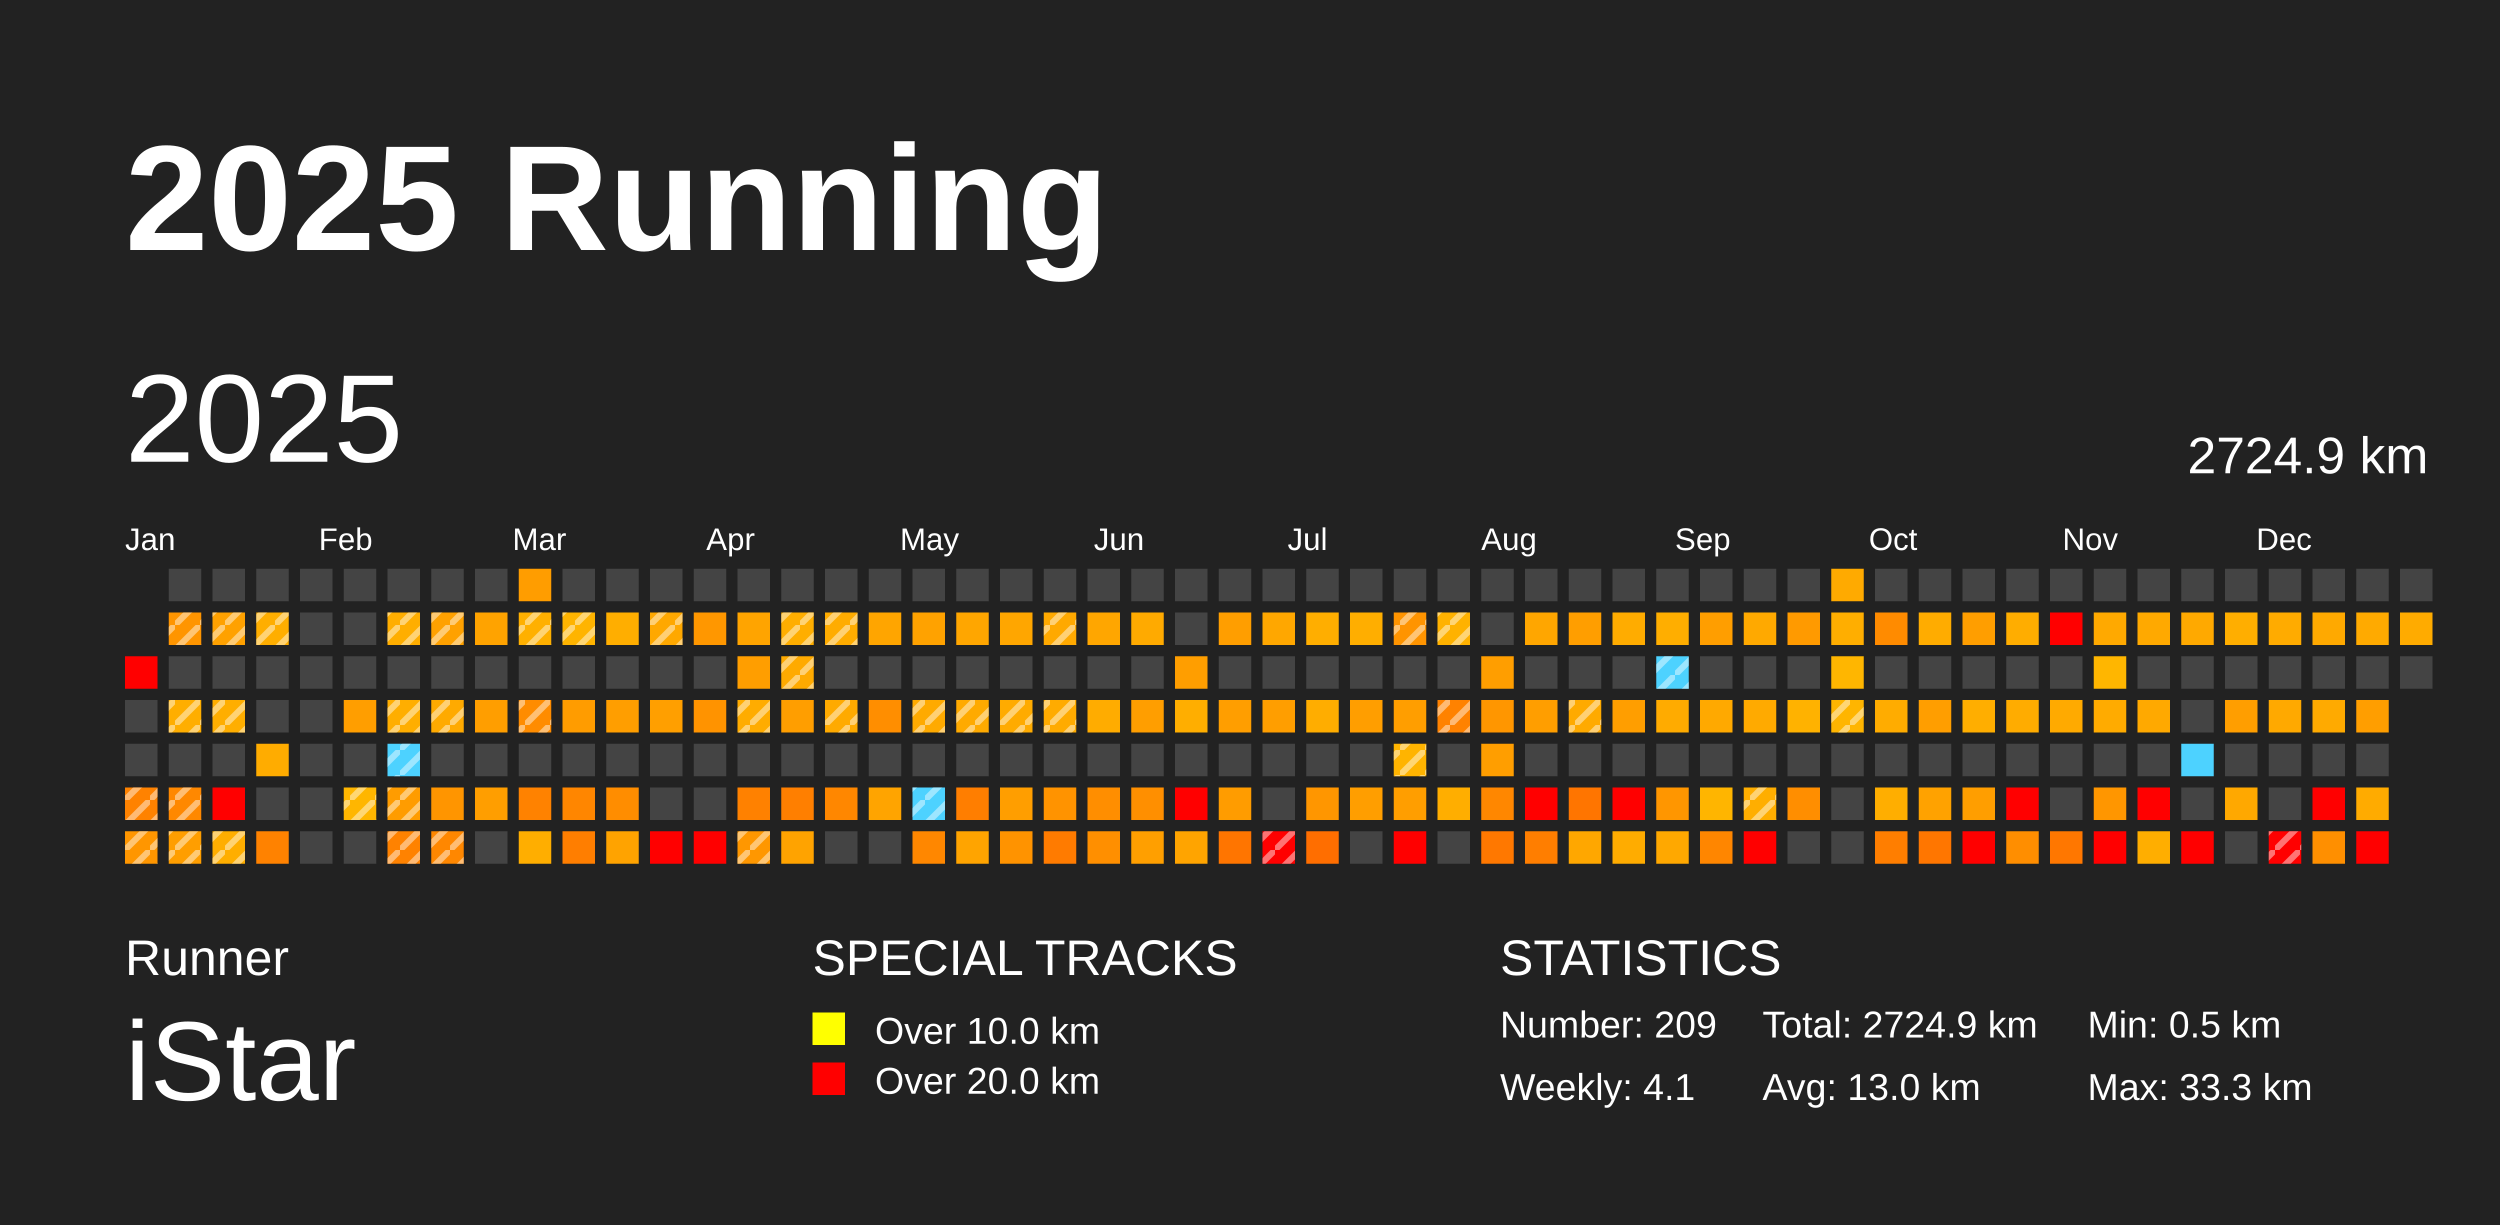
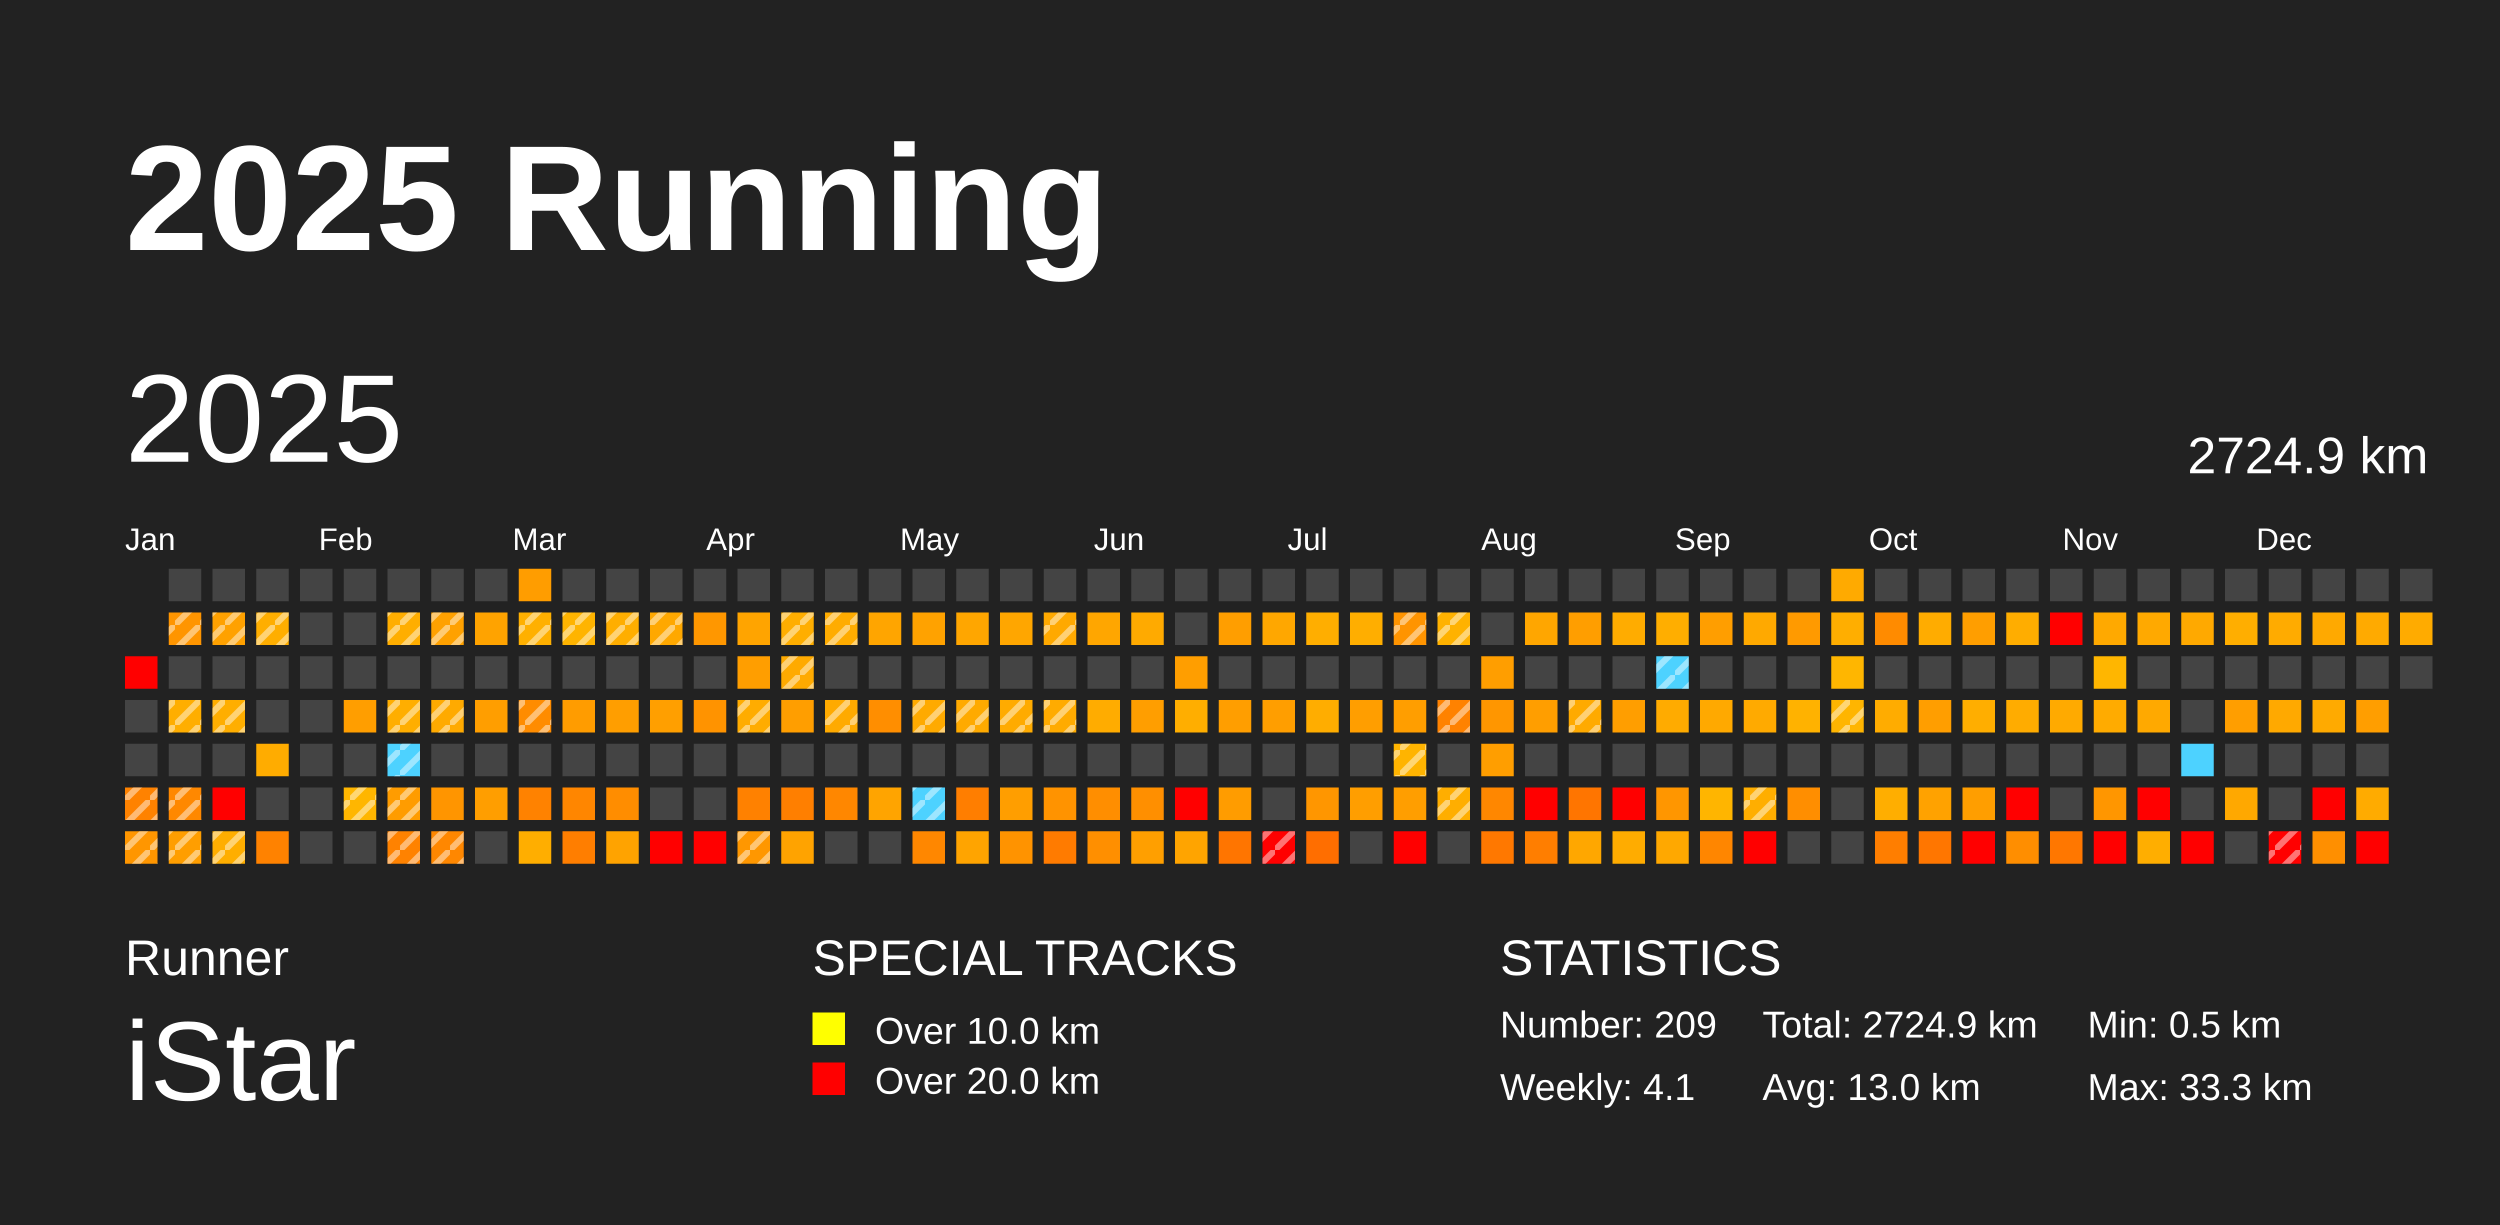
<svg xmlns="http://www.w3.org/2000/svg" baseProfile="full" height="98mm" version="1.1" viewBox="0,0,200,98" width="200mm">
  <defs>
    <pattern height="2" id="indoor-stripe" patternUnits="userSpaceOnUse" width="2">
      <line stroke="white" stroke-opacity="0.45" stroke-width="0.5" x1="0" x2="2" y1="2" y2="0" />
    </pattern>
  </defs>
  <rect fill="#222222" height="98" width="200" x="0" y="0" />
  <text fill="#FFFFFF" style="font-size:12px; font-family:Arial; font-weight:bold;" x="10" y="20">2025 Running</text>
  <text fill="#FFFFFF" style="font-size:4px; font-family:Arial" x="10" y="78">Runner</text>
  <text fill="#FFFFFF" style="font-size:9px; font-family:Arial" x="10" y="88">iStar</text>
  <text fill="#FFFFFF" style="font-size:4px; font-family:Arial" x="65" y="78">SPECIAL TRACKS</text>
  <rect fill="yellow" height="2.6" width="2.6" x="65" y="81" />
  <text fill="#FFFFFF" style="font-size:3px; font-family:Arial" x="70" y="83.5">Over 10.0 km</text>
  <rect fill="red" height="2.6" width="2.6" x="65" y="85" />
  <text fill="#FFFFFF" style="font-size:3px; font-family:Arial" x="70" y="87.5">Over 20.0 km</text>
  <text fill="#FFFFFF" style="font-size:4px; font-family:Arial" x="120" y="78">STATISTICS</text>
  <text fill="#FFFFFF" style="font-size:3px; font-family:Arial" x="120" y="83">Number: 209</text>
  <text fill="#FFFFFF" style="font-size:3px; font-family:Arial" x="120" y="88">Weekly: 4.1</text>
  <text fill="#FFFFFF" style="font-size:3px; font-family:Arial" x="141" y="83">Total: 2724.9 km</text>
  <text fill="#FFFFFF" style="font-size:3px; font-family:Arial" x="141" y="88">Avg: 13.0 km</text>
  <text fill="#FFFFFF" style="font-size:3px; font-family:Arial" x="167" y="83">Min: 0.5 km</text>
  <text fill="#FFFFFF" style="font-size:3px; font-family:Arial" x="167" y="88">Max: 33.3 km</text>
  <text dominant-baseline="hanging" fill="#FFFFFF" style="font-size:10.0px; font-family:Arial;" x="10" y="30">2025</text>
  <text dominant-baseline="hanging" fill="#FFFFFF" style="font-size:4.125px; font-family:Arial;" x="175" y="35">2724.9 km</text>
  <text fill="#FFFFFF" style="font-size:2.5px; font-family:Arial" x="10.0" y="44">Jan</text>
  <text fill="#FFFFFF" style="font-size:2.5px; font-family:Arial" x="25.5" y="44">Feb</text>
  <text fill="#FFFFFF" style="font-size:2.5px; font-family:Arial" x="41.0" y="44">Mar</text>
  <text fill="#FFFFFF" style="font-size:2.5px; font-family:Arial" x="56.5" y="44">Apr</text>
  <text fill="#FFFFFF" style="font-size:2.5px; font-family:Arial" x="72.0" y="44">May</text>
  <text fill="#FFFFFF" style="font-size:2.5px; font-family:Arial" x="87.5" y="44">Jun</text>
  <text fill="#FFFFFF" style="font-size:2.5px; font-family:Arial" x="103.0" y="44">Jul</text>
  <text fill="#FFFFFF" style="font-size:2.5px; font-family:Arial" x="118.5" y="44">Aug</text>
  <text fill="#FFFFFF" style="font-size:2.5px; font-family:Arial" x="134.0" y="44">Sep</text>
  <text fill="#FFFFFF" style="font-size:2.5px; font-family:Arial" x="149.5" y="44">Oct</text>
  <text fill="#FFFFFF" style="font-size:2.5px; font-family:Arial" x="165.0" y="44">Nov</text>
  <text fill="#FFFFFF" style="font-size:2.5px; font-family:Arial" x="180.5" y="44">Dec</text>
  <rect fill="red" height="2.6" width="2.6" x="10.0" y="52.5" />
  <rect fill="#444444" height="2.6" width="2.6" x="10.0" y="56.0" />
  <rect fill="#444444" height="2.6" width="2.6" x="10.0" y="59.5" />
  <rect fill="#ff8200" height="2.6" width="2.6" x="10.0" y="63.0" />
  <rect fill="url(#indoor-stripe)" height="2.6" style="pointer-events: none;" width="2.6" x="10.0" y="63.0" />
  <rect fill="#ff9600" height="2.6" width="2.6" x="10.0" y="66.5" />
  <rect fill="url(#indoor-stripe)" height="2.6" style="pointer-events: none;" width="2.6" x="10.0" y="66.5" />
  <rect fill="#444444" height="2.6" width="2.6" x="13.5" y="45.5" />
  <rect fill="#ff9500" height="2.6" width="2.6" x="13.5" y="49.0" />
  <rect fill="url(#indoor-stripe)" height="2.6" style="pointer-events: none;" width="2.6" x="13.5" y="49.0" />
  <rect fill="#444444" height="2.6" width="2.6" x="13.5" y="52.5" />
  <rect fill="#ffae00" height="2.6" width="2.6" x="13.5" y="56.0" />
  <rect fill="url(#indoor-stripe)" height="2.6" style="pointer-events: none;" width="2.6" x="13.5" y="56.0" />
  <rect fill="#444444" height="2.6" width="2.6" x="13.5" y="59.5" />
  <rect fill="#ff8800" height="2.6" width="2.6" x="13.5" y="63.0" />
  <rect fill="url(#indoor-stripe)" height="2.6" style="pointer-events: none;" width="2.6" x="13.5" y="63.0" />
  <rect fill="#ff9e00" height="2.6" width="2.6" x="13.5" y="66.5" />
  <rect fill="url(#indoor-stripe)" height="2.6" style="pointer-events: none;" width="2.6" x="13.5" y="66.5" />
  <rect fill="#444444" height="2.6" width="2.6" x="17.0" y="45.5" />
  <rect fill="#ffa100" height="2.6" width="2.6" x="17.0" y="49.0" />
  <rect fill="url(#indoor-stripe)" height="2.6" style="pointer-events: none;" width="2.6" x="17.0" y="49.0" />
  <rect fill="#444444" height="2.6" width="2.6" x="17.0" y="52.5" />
  <rect fill="#ffae00" height="2.6" width="2.6" x="17.0" y="56.0" />
  <rect fill="url(#indoor-stripe)" height="2.6" style="pointer-events: none;" width="2.6" x="17.0" y="56.0" />
  <rect fill="#444444" height="2.6" width="2.6" x="17.0" y="59.5" />
  <rect fill="red" height="2.6" width="2.6" x="17.0" y="63.0" />
  <rect fill="#ffae00" height="2.6" width="2.6" x="17.0" y="66.5" />
  <rect fill="url(#indoor-stripe)" height="2.6" style="pointer-events: none;" width="2.6" x="17.0" y="66.5" />
  <rect fill="#444444" height="2.6" width="2.6" x="20.5" y="45.5" />
  <rect fill="#ffae00" height="2.6" width="2.6" x="20.5" y="49.0" />
  <rect fill="url(#indoor-stripe)" height="2.6" style="pointer-events: none;" width="2.6" x="20.5" y="49.0" />
  <rect fill="#444444" height="2.6" width="2.6" x="20.5" y="52.5" />
  <rect fill="#444444" height="2.6" width="2.6" x="20.5" y="56.0" />
  <rect fill="#ffac00" height="2.6" width="2.6" x="20.5" y="59.5" />
  <rect fill="#444444" height="2.6" width="2.6" x="20.5" y="63.0" />
  <rect fill="#ff8200" height="2.6" width="2.6" x="20.5" y="66.5" />
  <rect fill="#444444" height="2.6" width="2.6" x="24.0" y="45.5" />
  <rect fill="#444444" height="2.6" width="2.6" x="24.0" y="49.0" />
  <rect fill="#444444" height="2.6" width="2.6" x="24.0" y="52.5" />
  <rect fill="#444444" height="2.6" width="2.6" x="24.0" y="56.0" />
  <rect fill="#444444" height="2.6" width="2.6" x="24.0" y="59.5" />
  <rect fill="#444444" height="2.6" width="2.6" x="24.0" y="63.0" />
  <rect fill="#444444" height="2.6" width="2.6" x="24.0" y="66.5" />
  <rect fill="#444444" height="2.6" width="2.6" x="27.5" y="45.5" />
  <rect fill="#444444" height="2.6" width="2.6" x="27.5" y="49.0" />
  <rect fill="#444444" height="2.6" width="2.6" x="27.5" y="52.5" />
  <rect fill="#ff9e00" height="2.6" width="2.6" x="27.5" y="56.0" />
  <rect fill="#444444" height="2.6" width="2.6" x="27.5" y="59.5" />
  <rect fill="#ffb600" height="2.6" width="2.6" x="27.5" y="63.0" />
  <rect fill="url(#indoor-stripe)" height="2.6" style="pointer-events: none;" width="2.6" x="27.5" y="63.0" />
  <rect fill="#444444" height="2.6" width="2.6" x="27.5" y="66.5" />
  <rect fill="#444444" height="2.6" width="2.6" x="31.0" y="45.5" />
  <rect fill="#ffae00" height="2.6" width="2.6" x="31.0" y="49.0" />
  <rect fill="url(#indoor-stripe)" height="2.6" style="pointer-events: none;" width="2.6" x="31.0" y="49.0" />
  <rect fill="#444444" height="2.6" width="2.6" x="31.0" y="52.5" />
  <rect fill="#ffae00" height="2.6" width="2.6" x="31.0" y="56.0" />
  <rect fill="url(#indoor-stripe)" height="2.6" style="pointer-events: none;" width="2.6" x="31.0" y="56.0" />
  <rect fill="#4dd2ff" height="2.6" width="2.6" x="31.0" y="59.5" />
  <rect fill="url(#indoor-stripe)" height="2.6" style="pointer-events: none;" width="2.6" x="31.0" y="59.5" />
  <rect fill="#ff9c00" height="2.6" width="2.6" x="31.0" y="63.0" />
  <rect fill="url(#indoor-stripe)" height="2.6" style="pointer-events: none;" width="2.6" x="31.0" y="63.0" />
  <rect fill="#ff8200" height="2.6" width="2.6" x="31.0" y="66.5" />
  <rect fill="url(#indoor-stripe)" height="2.6" style="pointer-events: none;" width="2.6" x="31.0" y="66.5" />
  <rect fill="#444444" height="2.6" width="2.6" x="34.5" y="45.5" />
  <rect fill="#ffa100" height="2.6" width="2.6" x="34.5" y="49.0" />
  <rect fill="url(#indoor-stripe)" height="2.6" style="pointer-events: none;" width="2.6" x="34.5" y="49.0" />
  <rect fill="#444444" height="2.6" width="2.6" x="34.5" y="52.5" />
  <rect fill="#ffaa00" height="2.6" width="2.6" x="34.5" y="56.0" />
  <rect fill="url(#indoor-stripe)" height="2.6" style="pointer-events: none;" width="2.6" x="34.5" y="56.0" />
  <rect fill="#444444" height="2.6" width="2.6" x="34.5" y="59.5" />
  <rect fill="#ff9500" height="2.6" width="2.6" x="34.5" y="63.0" />
  <rect fill="#ff8700" height="2.6" width="2.6" x="34.5" y="66.5" />
  <rect fill="url(#indoor-stripe)" height="2.6" style="pointer-events: none;" width="2.6" x="34.5" y="66.5" />
  <rect fill="#444444" height="2.6" width="2.6" x="38.0" y="45.5" />
  <rect fill="#ffa300" height="2.6" width="2.6" x="38.0" y="49.0" />
  <rect fill="#444444" height="2.6" width="2.6" x="38.0" y="52.5" />
  <rect fill="#ff9e00" height="2.6" width="2.6" x="38.0" y="56.0" />
  <rect fill="#444444" height="2.6" width="2.6" x="38.0" y="59.5" />
  <rect fill="#ff9e00" height="2.6" width="2.6" x="38.0" y="63.0" />
  <rect fill="#444444" height="2.6" width="2.6" x="38.0" y="66.5" />
  <rect fill="#ff9d00" height="2.6" width="2.6" x="41.5" y="45.5" />
  <rect fill="#ffb000" height="2.6" width="2.6" x="41.5" y="49.0" />
  <rect fill="url(#indoor-stripe)" height="2.6" style="pointer-events: none;" width="2.6" x="41.5" y="49.0" />
  <rect fill="#444444" height="2.6" width="2.6" x="41.5" y="52.5" />
  <rect fill="#ff8c00" height="2.6" width="2.6" x="41.5" y="56.0" />
  <rect fill="url(#indoor-stripe)" height="2.6" style="pointer-events: none;" width="2.6" x="41.5" y="56.0" />
  <rect fill="#444444" height="2.6" width="2.6" x="41.5" y="59.5" />
  <rect fill="#ff8200" height="2.6" width="2.6" x="41.5" y="63.0" />
  <rect fill="#ffae00" height="2.6" width="2.6" x="41.5" y="66.5" />
  <rect fill="#444444" height="2.6" width="2.6" x="45.0" y="45.5" />
  <rect fill="#ffb400" height="2.6" width="2.6" x="45.0" y="49.0" />
  <rect fill="url(#indoor-stripe)" height="2.6" style="pointer-events: none;" width="2.6" x="45.0" y="49.0" />
  <rect fill="#444444" height="2.6" width="2.6" x="45.0" y="52.5" />
  <rect fill="#ff9c00" height="2.6" width="2.6" x="45.0" y="56.0" />
  <rect fill="#444444" height="2.6" width="2.6" x="45.0" y="59.5" />
  <rect fill="#ff8600" height="2.6" width="2.6" x="45.0" y="63.0" />
  <rect fill="#ff7e00" height="2.6" width="2.6" x="45.0" y="66.5" />
  <rect fill="#444444" height="2.6" width="2.6" x="48.5" y="45.5" />
  <rect fill="#ffae00" height="2.6" width="2.6" x="48.5" y="49.0" />
+   <rect fill="url(#indoor-stripe)" height="2.6" style="pointer-events: none;" width="2.6" x="48.5" y="49.0" />
  <rect fill="#444444" height="2.6" width="2.6" x="48.5" y="52.5" />
  <rect fill="#ff9e00" height="2.6" width="2.6" x="48.5" y="56.0" />
  <rect fill="#444444" height="2.6" width="2.6" x="48.5" y="59.5" />
  <rect fill="#ff8d00" height="2.6" width="2.6" x="48.5" y="63.0" />
  <rect fill="#ffa300" height="2.6" width="2.6" x="48.5" y="66.5" />
  <rect fill="#444444" height="2.6" width="2.6" x="52.0" y="45.5" />
  <rect fill="#ffa800" height="2.6" width="2.6" x="52.0" y="49.0" />
  <rect fill="url(#indoor-stripe)" height="2.6" style="pointer-events: none;" width="2.6" x="52.0" y="49.0" />
  <rect fill="#444444" height="2.6" width="2.6" x="52.0" y="52.5" />
  <rect fill="#ff9f00" height="2.6" width="2.6" x="52.0" y="56.0" />
  <rect fill="#444444" height="2.6" width="2.6" x="52.0" y="59.5" />
  <rect fill="#444444" height="2.6" width="2.6" x="52.0" y="63.0" />
  <rect fill="red" height="2.6" width="2.6" x="52.0" y="66.5" />
  <rect fill="#444444" height="2.6" width="2.6" x="55.5" y="45.5" />
  <rect fill="#ff9700" height="2.6" width="2.6" x="55.5" y="49.0" />
  <rect fill="#444444" height="2.6" width="2.6" x="55.5" y="52.5" />
  <rect fill="#ff9300" height="2.6" width="2.6" x="55.5" y="56.0" />
  <rect fill="#444444" height="2.6" width="2.6" x="55.5" y="59.5" />
  <rect fill="#444444" height="2.6" width="2.6" x="55.5" y="63.0" />
  <rect fill="red" height="2.6" width="2.6" x="55.5" y="66.5" />
  <rect fill="#444444" height="2.6" width="2.6" x="59.0" y="45.5" />
  <rect fill="#ffa400" height="2.6" width="2.6" x="59.0" y="49.0" />
  <rect fill="#ff9e00" height="2.6" width="2.6" x="59.0" y="52.5" />
  <rect fill="#ffac00" height="2.6" width="2.6" x="59.0" y="56.0" />
  <rect fill="url(#indoor-stripe)" height="2.6" style="pointer-events: none;" width="2.6" x="59.0" y="56.0" />
  <rect fill="#444444" height="2.6" width="2.6" x="59.0" y="59.5" />
  <rect fill="#ff8100" height="2.6" width="2.6" x="59.0" y="63.0" />
  <rect fill="#ff9700" height="2.6" width="2.6" x="59.0" y="66.5" />
  <rect fill="url(#indoor-stripe)" height="2.6" style="pointer-events: none;" width="2.6" x="59.0" y="66.5" />
  <rect fill="#444444" height="2.6" width="2.6" x="62.5" y="45.5" />
  <rect fill="#ffae00" height="2.6" width="2.6" x="62.5" y="49.0" />
  <rect fill="url(#indoor-stripe)" height="2.6" style="pointer-events: none;" width="2.6" x="62.5" y="49.0" />
  <rect fill="#ffaa00" height="2.6" width="2.6" x="62.5" y="52.5" />
  <rect fill="url(#indoor-stripe)" height="2.6" style="pointer-events: none;" width="2.6" x="62.5" y="52.5" />
  <rect fill="#ff9e00" height="2.6" width="2.6" x="62.5" y="56.0" />
  <rect fill="#444444" height="2.6" width="2.6" x="62.5" y="59.5" />
  <rect fill="#ff7f00" height="2.6" width="2.6" x="62.5" y="63.0" />
  <rect fill="#ffa300" height="2.6" width="2.6" x="62.5" y="66.5" />
  <rect fill="#444444" height="2.6" width="2.6" x="66.0" y="45.5" />
  <rect fill="#ffac00" height="2.6" width="2.6" x="66.0" y="49.0" />
  <rect fill="url(#indoor-stripe)" height="2.6" style="pointer-events: none;" width="2.6" x="66.0" y="49.0" />
  <rect fill="#444444" height="2.6" width="2.6" x="66.0" y="52.5" />
  <rect fill="#ffaa00" height="2.6" width="2.6" x="66.0" y="56.0" />
  <rect fill="url(#indoor-stripe)" height="2.6" style="pointer-events: none;" width="2.6" x="66.0" y="56.0" />
  <rect fill="#444444" height="2.6" width="2.6" x="66.0" y="59.5" />
  <rect fill="#ff8700" height="2.6" width="2.6" x="66.0" y="63.0" />
  <rect fill="#444444" height="2.6" width="2.6" x="66.0" y="66.5" />
  <rect fill="#444444" height="2.6" width="2.6" x="69.5" y="45.5" />
  <rect fill="#ffa500" height="2.6" width="2.6" x="69.5" y="49.0" />
  <rect fill="#444444" height="2.6" width="2.6" x="69.5" y="52.5" />
  <rect fill="#ff8e00" height="2.6" width="2.6" x="69.5" y="56.0" />
  <rect fill="#444444" height="2.6" width="2.6" x="69.5" y="59.5" />
  <rect fill="#ffa400" height="2.6" width="2.6" x="69.5" y="63.0" />
  <rect fill="#444444" height="2.6" width="2.6" x="69.5" y="66.5" />
  <rect fill="#444444" height="2.6" width="2.6" x="73.0" y="45.5" />
  <rect fill="#ffa200" height="2.6" width="2.6" x="73.0" y="49.0" />
  <rect fill="#444444" height="2.6" width="2.6" x="73.0" y="52.5" />
  <rect fill="#ffaa00" height="2.6" width="2.6" x="73.0" y="56.0" />
  <rect fill="url(#indoor-stripe)" height="2.6" style="pointer-events: none;" width="2.6" x="73.0" y="56.0" />
  <rect fill="#444444" height="2.6" width="2.6" x="73.0" y="59.5" />
  <rect fill="#4dd2ff" height="2.6" width="2.6" x="73.0" y="63.0" />
  <rect fill="url(#indoor-stripe)" height="2.6" style="pointer-events: none;" width="2.6" x="73.0" y="63.0" />
  <rect fill="#ff8700" height="2.6" width="2.6" x="73.0" y="66.5" />
  <rect fill="#444444" height="2.6" width="2.6" x="76.5" y="45.5" />
  <rect fill="#ffa600" height="2.6" width="2.6" x="76.5" y="49.0" />
  <rect fill="#444444" height="2.6" width="2.6" x="76.5" y="52.5" />
  <rect fill="#ffaa00" height="2.6" width="2.6" x="76.5" y="56.0" />
  <rect fill="url(#indoor-stripe)" height="2.6" style="pointer-events: none;" width="2.6" x="76.5" y="56.0" />
  <rect fill="#444444" height="2.6" width="2.6" x="76.5" y="59.5" />
  <rect fill="#ff7e00" height="2.6" width="2.6" x="76.5" y="63.0" />
  <rect fill="#ffa400" height="2.6" width="2.6" x="76.5" y="66.5" />
  <rect fill="#444444" height="2.6" width="2.6" x="80.0" y="45.5" />
  <rect fill="#ffa600" height="2.6" width="2.6" x="80.0" y="49.0" />
  <rect fill="#444444" height="2.6" width="2.6" x="80.0" y="52.5" />
  <rect fill="#ffab00" height="2.6" width="2.6" x="80.0" y="56.0" />
  <rect fill="url(#indoor-stripe)" height="2.6" style="pointer-events: none;" width="2.6" x="80.0" y="56.0" />
  <rect fill="#444444" height="2.6" width="2.6" x="80.0" y="59.5" />
  <rect fill="#ff9e00" height="2.6" width="2.6" x="80.0" y="63.0" />
  <rect fill="#ff9300" height="2.6" width="2.6" x="80.0" y="66.5" />
  <rect fill="#444444" height="2.6" width="2.6" x="83.5" y="45.5" />
  <rect fill="#ffa900" height="2.6" width="2.6" x="83.5" y="49.0" />
  <rect fill="url(#indoor-stripe)" height="2.6" style="pointer-events: none;" width="2.6" x="83.5" y="49.0" />
  <rect fill="#444444" height="2.6" width="2.6" x="83.5" y="52.5" />
  <rect fill="#ffab00" height="2.6" width="2.6" x="83.5" y="56.0" />
  <rect fill="url(#indoor-stripe)" height="2.6" style="pointer-events: none;" width="2.6" x="83.5" y="56.0" />
  <rect fill="#444444" height="2.6" width="2.6" x="83.5" y="59.5" />
  <rect fill="#ff9300" height="2.6" width="2.6" x="83.5" y="63.0" />
  <rect fill="#ff7b00" height="2.6" width="2.6" x="83.5" y="66.5" />
  <rect fill="#444444" height="2.6" width="2.6" x="87.0" y="45.5" />
  <rect fill="#ffa600" height="2.6" width="2.6" x="87.0" y="49.0" />
  <rect fill="#444444" height="2.6" width="2.6" x="87.0" y="52.5" />
  <rect fill="#ffac00" height="2.6" width="2.6" x="87.0" y="56.0" />
  <rect fill="#444444" height="2.6" width="2.6" x="87.0" y="59.5" />
  <rect fill="#ff8e00" height="2.6" width="2.6" x="87.0" y="63.0" />
  <rect fill="#ff8f00" height="2.6" width="2.6" x="87.0" y="66.5" />
  <rect fill="#444444" height="2.6" width="2.6" x="90.5" y="45.5" />
  <rect fill="#ffaa00" height="2.6" width="2.6" x="90.5" y="49.0" />
  <rect fill="#444444" height="2.6" width="2.6" x="90.5" y="52.5" />
  <rect fill="#ff9e00" height="2.6" width="2.6" x="90.5" y="56.0" />
  <rect fill="#444444" height="2.6" width="2.6" x="90.5" y="59.5" />
  <rect fill="#ff8f00" height="2.6" width="2.6" x="90.5" y="63.0" />
  <rect fill="#ff9f00" height="2.6" width="2.6" x="90.5" y="66.5" />
  <rect fill="#444444" height="2.6" width="2.6" x="94.0" y="45.5" />
  <rect fill="#444444" height="2.6" width="2.6" x="94.0" y="49.0" />
  <rect fill="#ff9e00" height="2.6" width="2.6" x="94.0" y="52.5" />
  <rect fill="#ffae00" height="2.6" width="2.6" x="94.0" y="56.0" />
  <rect fill="#444444" height="2.6" width="2.6" x="94.0" y="59.5" />
  <rect fill="red" height="2.6" width="2.6" x="94.0" y="63.0" />
  <rect fill="#ffa400" height="2.6" width="2.6" x="94.0" y="66.5" />
  <rect fill="#444444" height="2.6" width="2.6" x="97.5" y="45.5" />
  <rect fill="#ff9e00" height="2.6" width="2.6" x="97.5" y="49.0" />
  <rect fill="#444444" height="2.6" width="2.6" x="97.5" y="52.5" />
  <rect fill="#ff9e00" height="2.6" width="2.6" x="97.5" y="56.0" />
  <rect fill="#444444" height="2.6" width="2.6" x="97.5" y="59.5" />
  <rect fill="#ff9c00" height="2.6" width="2.6" x="97.5" y="63.0" />
  <rect fill="#ff7500" height="2.6" width="2.6" x="97.5" y="66.5" />
  <rect fill="#444444" height="2.6" width="2.6" x="101.0" y="45.5" />
  <rect fill="#ffa700" height="2.6" width="2.6" x="101.0" y="49.0" />
  <rect fill="#444444" height="2.6" width="2.6" x="101.0" y="52.5" />
  <rect fill="#ff9e00" height="2.6" width="2.6" x="101.0" y="56.0" />
  <rect fill="#444444" height="2.6" width="2.6" x="101.0" y="59.5" />
  <rect fill="#444444" height="2.6" width="2.6" x="101.0" y="63.0" />
  <rect fill="red" height="2.6" width="2.6" x="101.0" y="66.5" />
  <rect fill="url(#indoor-stripe)" height="2.6" style="pointer-events: none;" width="2.6" x="101.0" y="66.5" />
  <rect fill="#444444" height="2.6" width="2.6" x="104.5" y="45.5" />
  <rect fill="#ffae00" height="2.6" width="2.6" x="104.5" y="49.0" />
  <rect fill="#444444" height="2.6" width="2.6" x="104.5" y="52.5" />
  <rect fill="#ffad00" height="2.6" width="2.6" x="104.5" y="56.0" />
  <rect fill="#444444" height="2.6" width="2.6" x="104.5" y="59.5" />
  <rect fill="#ff9600" height="2.6" width="2.6" x="104.5" y="63.0" />
  <rect fill="#ff6e00" height="2.6" width="2.6" x="104.5" y="66.5" />
  <rect fill="#444444" height="2.6" width="2.6" x="108.0" y="45.5" />
  <rect fill="#ffae00" height="2.6" width="2.6" x="108.0" y="49.0" />
  <rect fill="#444444" height="2.6" width="2.6" x="108.0" y="52.5" />
  <rect fill="#ff9e00" height="2.6" width="2.6" x="108.0" y="56.0" />
  <rect fill="#444444" height="2.6" width="2.6" x="108.0" y="59.5" />
  <rect fill="#ff9e00" height="2.6" width="2.6" x="108.0" y="63.0" />
  <rect fill="#444444" height="2.6" width="2.6" x="108.0" y="66.5" />
  <rect fill="#444444" height="2.6" width="2.6" x="111.5" y="45.5" />
  <rect fill="#ff9400" height="2.6" width="2.6" x="111.5" y="49.0" />
  <rect fill="url(#indoor-stripe)" height="2.6" style="pointer-events: none;" width="2.6" x="111.5" y="49.0" />
  <rect fill="#444444" height="2.6" width="2.6" x="111.5" y="52.5" />
  <rect fill="#ff9e00" height="2.6" width="2.6" x="111.5" y="56.0" />
  <rect fill="#ffb400" height="2.6" width="2.6" x="111.5" y="59.5" />
  <rect fill="url(#indoor-stripe)" height="2.6" style="pointer-events: none;" width="2.6" x="111.5" y="59.5" />
  <rect fill="#ff9e00" height="2.6" width="2.6" x="111.5" y="63.0" />
  <rect fill="red" height="2.6" width="2.6" x="111.5" y="66.5" />
  <rect fill="#444444" height="2.6" width="2.6" x="115.0" y="45.5" />
  <rect fill="#ffb200" height="2.6" width="2.6" x="115.0" y="49.0" />
  <rect fill="url(#indoor-stripe)" height="2.6" style="pointer-events: none;" width="2.6" x="115.0" y="49.0" />
  <rect fill="#444444" height="2.6" width="2.6" x="115.0" y="52.5" />
  <rect fill="#ff8200" height="2.6" width="2.6" x="115.0" y="56.0" />
  <rect fill="url(#indoor-stripe)" height="2.6" style="pointer-events: none;" width="2.6" x="115.0" y="56.0" />
  <rect fill="#444444" height="2.6" width="2.6" x="115.0" y="59.5" />
  <rect fill="#ffae00" height="2.6" width="2.6" x="115.0" y="63.0" />
+   <rect fill="url(#indoor-stripe)" height="2.6" style="pointer-events: none;" width="2.6" x="115.0" y="63.0" />
  <rect fill="#444444" height="2.6" width="2.6" x="115.0" y="66.5" />
  <rect fill="#444444" height="2.6" width="2.6" x="118.5" y="45.5" />
  <rect fill="#444444" height="2.6" width="2.6" x="118.5" y="49.0" />
  <rect fill="#ff9e00" height="2.6" width="2.6" x="118.5" y="52.5" />
  <rect fill="#ff9600" height="2.6" width="2.6" x="118.5" y="56.0" />
  <rect fill="#ff9e00" height="2.6" width="2.6" x="118.5" y="59.5" />
  <rect fill="#ff8700" height="2.6" width="2.6" x="118.5" y="63.0" />
  <rect fill="#ff7800" height="2.6" width="2.6" x="118.5" y="66.5" />
  <rect fill="#444444" height="2.6" width="2.6" x="122.0" y="45.5" />
  <rect fill="#ffa600" height="2.6" width="2.6" x="122.0" y="49.0" />
  <rect fill="#444444" height="2.6" width="2.6" x="122.0" y="52.5" />
  <rect fill="#ff9e00" height="2.6" width="2.6" x="122.0" y="56.0" />
  <rect fill="#444444" height="2.6" width="2.6" x="122.0" y="59.5" />
  <rect fill="red" height="2.6" width="2.6" x="122.0" y="63.0" />
  <rect fill="#ff7e00" height="2.6" width="2.6" x="122.0" y="66.5" />
  <rect fill="#444444" height="2.6" width="2.6" x="125.5" y="45.5" />
  <rect fill="#ff9e00" height="2.6" width="2.6" x="125.5" y="49.0" />
  <rect fill="#444444" height="2.6" width="2.6" x="125.5" y="52.5" />
  <rect fill="#ffaa00" height="2.6" width="2.6" x="125.5" y="56.0" />
  <rect fill="url(#indoor-stripe)" height="2.6" style="pointer-events: none;" width="2.6" x="125.5" y="56.0" />
  <rect fill="#444444" height="2.6" width="2.6" x="125.5" y="59.5" />
  <rect fill="#ff7500" height="2.6" width="2.6" x="125.5" y="63.0" />
  <rect fill="#ffa700" height="2.6" width="2.6" x="125.5" y="66.5" />
  <rect fill="#444444" height="2.6" width="2.6" x="129.0" y="45.5" />
  <rect fill="#ffac00" height="2.6" width="2.6" x="129.0" y="49.0" />
  <rect fill="#444444" height="2.6" width="2.6" x="129.0" y="52.5" />
  <rect fill="#ff9e00" height="2.6" width="2.6" x="129.0" y="56.0" />
  <rect fill="#444444" height="2.6" width="2.6" x="129.0" y="59.5" />
  <rect fill="red" height="2.6" width="2.6" x="129.0" y="63.0" />
  <rect fill="#ffac00" height="2.6" width="2.6" x="129.0" y="66.5" />
  <rect fill="#444444" height="2.6" width="2.6" x="132.5" y="45.5" />
  <rect fill="#ffae00" height="2.6" width="2.6" x="132.5" y="49.0" />
  <rect fill="#4dd2ff" height="2.6" width="2.6" x="132.5" y="52.5" />
  <rect fill="url(#indoor-stripe)" height="2.6" style="pointer-events: none;" width="2.6" x="132.5" y="52.5" />
  <rect fill="#ffab00" height="2.6" width="2.6" x="132.5" y="56.0" />
  <rect fill="#444444" height="2.6" width="2.6" x="132.5" y="59.5" />
  <rect fill="#ff9600" height="2.6" width="2.6" x="132.5" y="63.0" />
  <rect fill="#ffa800" height="2.6" width="2.6" x="132.5" y="66.5" />
  <rect fill="#444444" height="2.6" width="2.6" x="136.0" y="45.5" />
  <rect fill="#ff9e00" height="2.6" width="2.6" x="136.0" y="49.0" />
  <rect fill="#444444" height="2.6" width="2.6" x="136.0" y="52.5" />
  <rect fill="#ffa900" height="2.6" width="2.6" x="136.0" y="56.0" />
  <rect fill="#444444" height="2.6" width="2.6" x="136.0" y="59.5" />
  <rect fill="#ffb500" height="2.6" width="2.6" x="136.0" y="63.0" />
  <rect fill="#ff8600" height="2.6" width="2.6" x="136.0" y="66.5" />
  <rect fill="#444444" height="2.6" width="2.6" x="139.5" y="45.5" />
  <rect fill="#ffa900" height="2.6" width="2.6" x="139.5" y="49.0" />
  <rect fill="#444444" height="2.6" width="2.6" x="139.5" y="52.5" />
  <rect fill="#ffaa00" height="2.6" width="2.6" x="139.5" y="56.0" />
  <rect fill="#444444" height="2.6" width="2.6" x="139.5" y="59.5" />
  <rect fill="#ffae00" height="2.6" width="2.6" x="139.5" y="63.0" />
  <rect fill="url(#indoor-stripe)" height="2.6" style="pointer-events: none;" width="2.6" x="139.5" y="63.0" />
  <rect fill="red" height="2.6" width="2.6" x="139.5" y="66.5" />
  <rect fill="#444444" height="2.6" width="2.6" x="143.0" y="45.5" />
  <rect fill="#ff9a00" height="2.6" width="2.6" x="143.0" y="49.0" />
  <rect fill="#444444" height="2.6" width="2.6" x="143.0" y="52.5" />
  <rect fill="#ffb200" height="2.6" width="2.6" x="143.0" y="56.0" />
  <rect fill="#444444" height="2.6" width="2.6" x="143.0" y="59.5" />
  <rect fill="#ff8e00" height="2.6" width="2.6" x="143.0" y="63.0" />
  <rect fill="#444444" height="2.6" width="2.6" x="143.0" y="66.5" />
  <rect fill="#ffaa00" height="2.6" width="2.6" x="146.5" y="45.5" />
  <rect fill="#ffae00" height="2.6" width="2.6" x="146.5" y="49.0" />
  <rect fill="#ffb600" height="2.6" width="2.6" x="146.5" y="52.5" />
  <rect fill="#ffb500" height="2.6" width="2.6" x="146.5" y="56.0" />
  <rect fill="url(#indoor-stripe)" height="2.6" style="pointer-events: none;" width="2.6" x="146.5" y="56.0" />
  <rect fill="#444444" height="2.6" width="2.6" x="146.5" y="59.5" />
  <rect fill="#444444" height="2.6" width="2.6" x="146.5" y="63.0" />
  <rect fill="#444444" height="2.6" width="2.6" x="146.5" y="66.5" />
  <rect fill="#444444" height="2.6" width="2.6" x="150.0" y="45.5" />
  <rect fill="#ff8b00" height="2.6" width="2.6" x="150.0" y="49.0" />
  <rect fill="#444444" height="2.6" width="2.6" x="150.0" y="52.5" />
  <rect fill="#ffac00" height="2.6" width="2.6" x="150.0" y="56.0" />
  <rect fill="#444444" height="2.6" width="2.6" x="150.0" y="59.5" />
  <rect fill="#ffae00" height="2.6" width="2.6" x="150.0" y="63.0" />
  <rect fill="#ff7e00" height="2.6" width="2.6" x="150.0" y="66.5" />
  <rect fill="#444444" height="2.6" width="2.6" x="153.5" y="45.5" />
  <rect fill="#ffac00" height="2.6" width="2.6" x="153.5" y="49.0" />
  <rect fill="#444444" height="2.6" width="2.6" x="153.5" y="52.5" />
  <rect fill="#ff9e00" height="2.6" width="2.6" x="153.5" y="56.0" />
  <rect fill="#444444" height="2.6" width="2.6" x="153.5" y="59.5" />
  <rect fill="#ffa200" height="2.6" width="2.6" x="153.5" y="63.0" />
  <rect fill="#ff7600" height="2.6" width="2.6" x="153.5" y="66.5" />
  <rect fill="#444444" height="2.6" width="2.6" x="157.0" y="45.5" />
  <rect fill="#ff9e00" height="2.6" width="2.6" x="157.0" y="49.0" />
  <rect fill="#444444" height="2.6" width="2.6" x="157.0" y="52.5" />
  <rect fill="#ffae00" height="2.6" width="2.6" x="157.0" y="56.0" />
  <rect fill="#444444" height="2.6" width="2.6" x="157.0" y="59.5" />
  <rect fill="#ff9e00" height="2.6" width="2.6" x="157.0" y="63.0" />
  <rect fill="red" height="2.6" width="2.6" x="157.0" y="66.5" />
  <rect fill="#444444" height="2.6" width="2.6" x="160.5" y="45.5" />
  <rect fill="#ffad00" height="2.6" width="2.6" x="160.5" y="49.0" />
  <rect fill="#444444" height="2.6" width="2.6" x="160.5" y="52.5" />
  <rect fill="#ffac00" height="2.6" width="2.6" x="160.5" y="56.0" />
  <rect fill="#444444" height="2.6" width="2.6" x="160.5" y="59.5" />
  <rect fill="red" height="2.6" width="2.6" x="160.5" y="63.0" />
  <rect fill="#ff8e00" height="2.6" width="2.6" x="160.5" y="66.5" />
  <rect fill="#444444" height="2.6" width="2.6" x="164.0" y="45.5" />
  <rect fill="red" height="2.6" width="2.6" x="164.0" y="49.0" />
  <rect fill="#444444" height="2.6" width="2.6" x="164.0" y="52.5" />
  <rect fill="#ffaa00" height="2.6" width="2.6" x="164.0" y="56.0" />
  <rect fill="#444444" height="2.6" width="2.6" x="164.0" y="59.5" />
  <rect fill="#444444" height="2.6" width="2.6" x="164.0" y="63.0" />
  <rect fill="#ff7700" height="2.6" width="2.6" x="164.0" y="66.5" />
  <rect fill="#444444" height="2.6" width="2.6" x="167.5" y="45.5" />
  <rect fill="#ffa900" height="2.6" width="2.6" x="167.5" y="49.0" />
  <rect fill="#ffb600" height="2.6" width="2.6" x="167.5" y="52.5" />
  <rect fill="#ffab00" height="2.6" width="2.6" x="167.5" y="56.0" />
  <rect fill="#444444" height="2.6" width="2.6" x="167.5" y="59.5" />
  <rect fill="#ff9600" height="2.6" width="2.6" x="167.5" y="63.0" />
  <rect fill="red" height="2.6" width="2.6" x="167.5" y="66.5" />
  <rect fill="#444444" height="2.6" width="2.6" x="171.0" y="45.5" />
  <rect fill="#ffa900" height="2.6" width="2.6" x="171.0" y="49.0" />
  <rect fill="#444444" height="2.6" width="2.6" x="171.0" y="52.5" />
  <rect fill="#ffa900" height="2.6" width="2.6" x="171.0" y="56.0" />
  <rect fill="#444444" height="2.6" width="2.6" x="171.0" y="59.5" />
  <rect fill="red" height="2.6" width="2.6" x="171.0" y="63.0" />
  <rect fill="#ffae00" height="2.6" width="2.6" x="171.0" y="66.5" />
  <rect fill="#444444" height="2.6" width="2.6" x="174.5" y="45.5" />
  <rect fill="#ffa900" height="2.6" width="2.6" x="174.5" y="49.0" />
  <rect fill="#444444" height="2.6" width="2.6" x="174.5" y="52.5" />
  <rect fill="#444444" height="2.6" width="2.6" x="174.5" y="56.0" />
  <rect fill="#4dd2ff" height="2.6" width="2.6" x="174.5" y="59.5" />
  <rect fill="#444444" height="2.6" width="2.6" x="174.5" y="63.0" />
  <rect fill="red" height="2.6" width="2.6" x="174.5" y="66.5" />
  <rect fill="#444444" height="2.6" width="2.6" x="178.0" y="45.5" />
  <rect fill="#ffae00" height="2.6" width="2.6" x="178.0" y="49.0" />
  <rect fill="#444444" height="2.6" width="2.6" x="178.0" y="52.5" />
  <rect fill="#ff9e00" height="2.6" width="2.6" x="178.0" y="56.0" />
  <rect fill="#444444" height="2.6" width="2.6" x="178.0" y="59.5" />
  <rect fill="#ffa800" height="2.6" width="2.6" x="178.0" y="63.0" />
  <rect fill="#444444" height="2.6" width="2.6" x="178.0" y="66.5" />
  <rect fill="#444444" height="2.6" width="2.6" x="181.5" y="45.5" />
  <rect fill="#ffab00" height="2.6" width="2.6" x="181.5" y="49.0" />
  <rect fill="#444444" height="2.6" width="2.6" x="181.5" y="52.5" />
  <rect fill="#ffa900" height="2.6" width="2.6" x="181.5" y="56.0" />
  <rect fill="#444444" height="2.6" width="2.6" x="181.5" y="59.5" />
  <rect fill="#444444" height="2.6" width="2.6" x="181.5" y="63.0" />
  <rect fill="red" height="2.6" width="2.6" x="181.5" y="66.5" />
  <rect fill="url(#indoor-stripe)" height="2.6" style="pointer-events: none;" width="2.6" x="181.5" y="66.5" />
  <rect fill="#444444" height="2.6" width="2.6" x="185.0" y="45.5" />
  <rect fill="#ffa900" height="2.6" width="2.6" x="185.0" y="49.0" />
  <rect fill="#444444" height="2.6" width="2.6" x="185.0" y="52.5" />
  <rect fill="#ffaa00" height="2.6" width="2.6" x="185.0" y="56.0" />
  <rect fill="#444444" height="2.6" width="2.6" x="185.0" y="59.5" />
  <rect fill="red" height="2.6" width="2.6" x="185.0" y="63.0" />
  <rect fill="#ff8f00" height="2.6" width="2.6" x="185.0" y="66.5" />
  <rect fill="#444444" height="2.6" width="2.6" x="188.5" y="45.5" />
  <rect fill="#ffaa00" height="2.6" width="2.6" x="188.5" y="49.0" />
  <rect fill="#444444" height="2.6" width="2.6" x="188.5" y="52.5" />
  <rect fill="#ff9e00" height="2.6" width="2.6" x="188.5" y="56.0" />
  <rect fill="#444444" height="2.6" width="2.6" x="188.5" y="59.5" />
  <rect fill="#ffab00" height="2.6" width="2.6" x="188.5" y="63.0" />
  <rect fill="red" height="2.6" width="2.6" x="188.5" y="66.5" />
  <rect fill="#444444" height="2.6" width="2.6" x="192.0" y="45.5" />
  <rect fill="#ffab00" height="2.6" width="2.6" x="192.0" y="49.0" />
  <rect fill="#444444" height="2.6" width="2.6" x="192.0" y="52.5" />
</svg>
